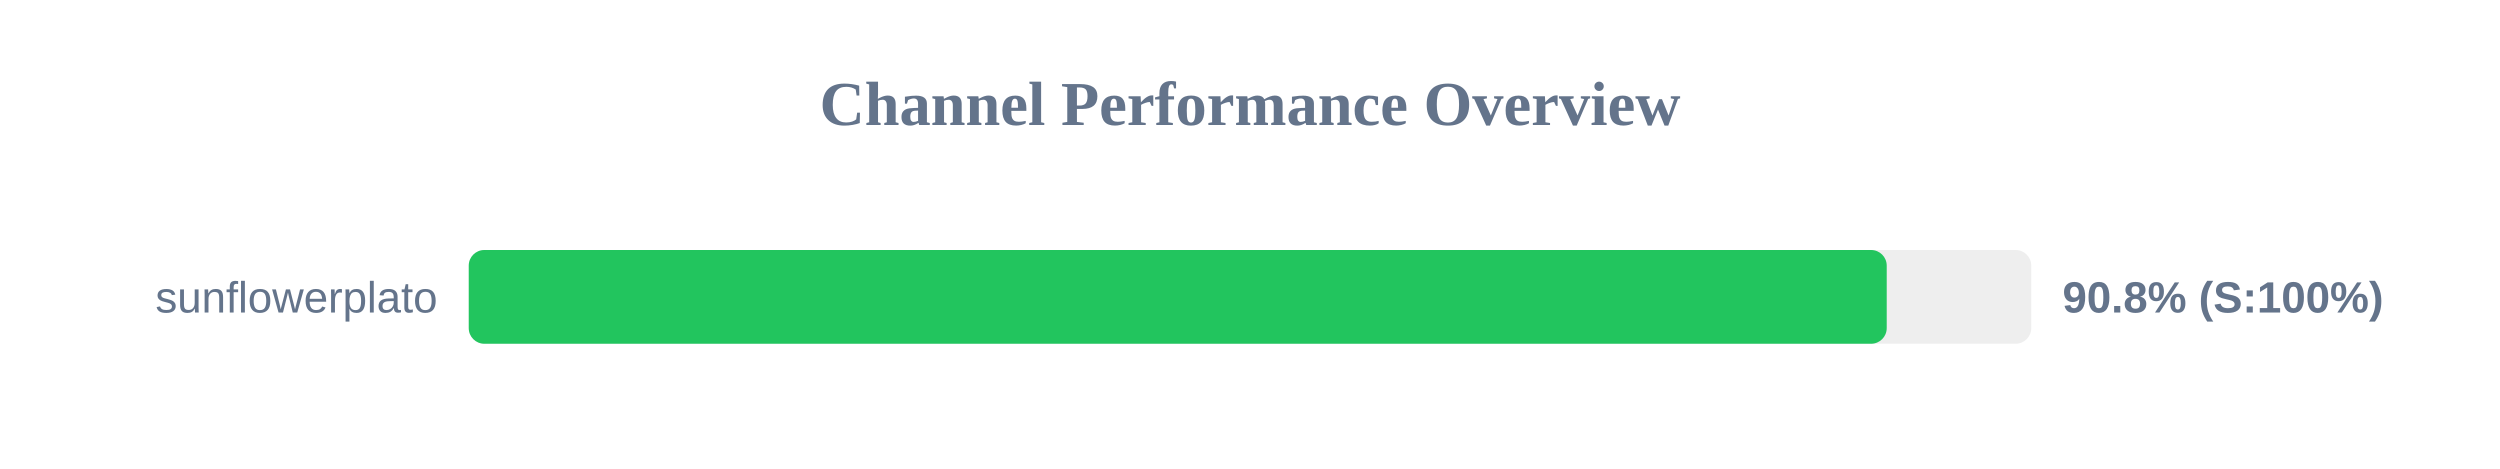
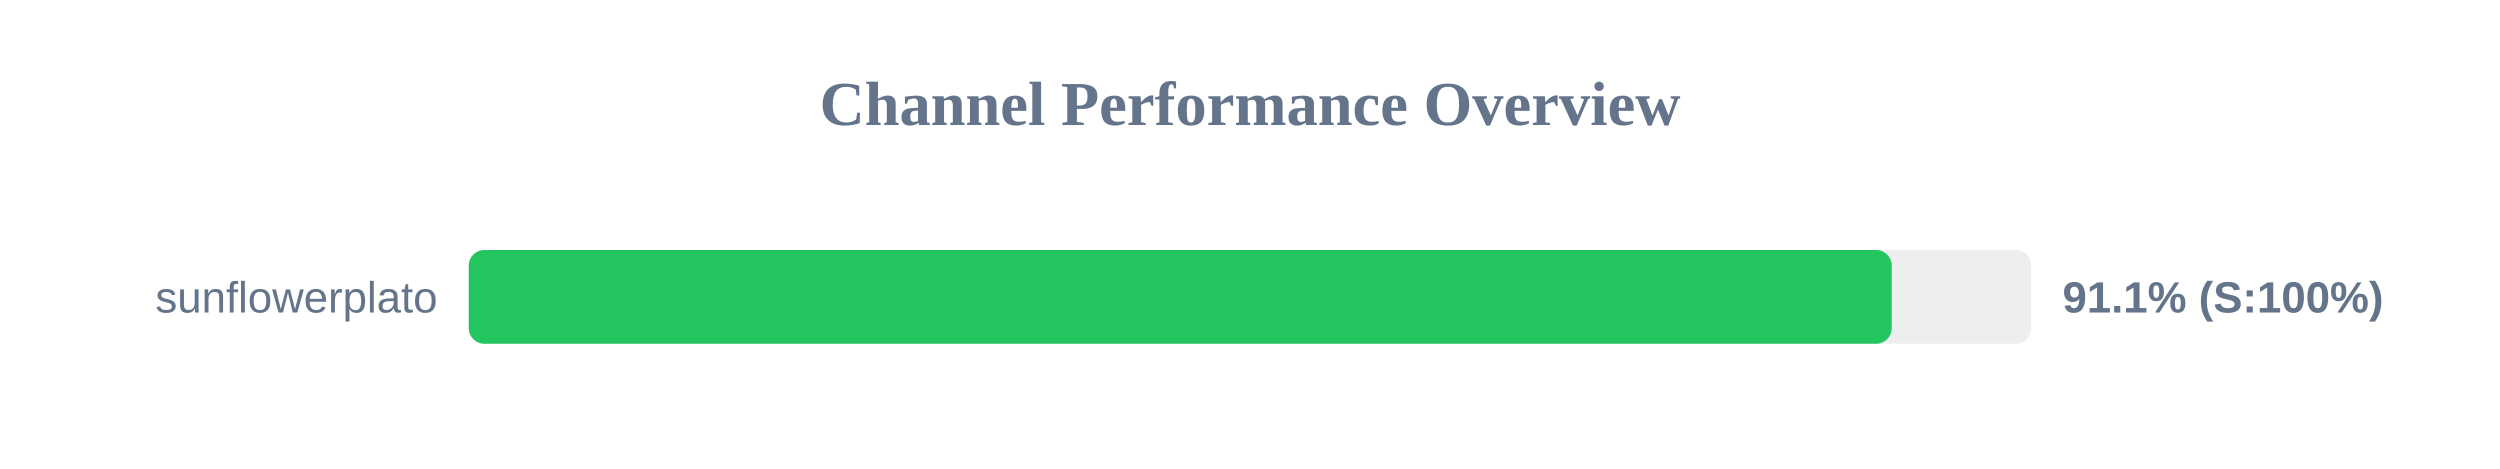
<svg xmlns="http://www.w3.org/2000/svg" width="800" height="150" version="1.1">
  <style>
        .row { font: 14px Arial; fill: #64748b; }
        .score { font: bold 14px Arial; fill: #64748b; }
    </style>
  <text x="400" y="40" text-anchor="middle" font-size="20px" font-weight="bold" fill="#64748b">Channel Performance Overview</text>
  <rect x="150" y="80" width="500" height="30" fill="#eee" rx="5" />
-   <rect x="150" y="80" width="453.75" height="30" fill="#22c55e" rx="5" />
+   <rect x="150" y="80" width="455.35" height="30" fill="#22c55e" rx="5" />
  <text x="140" y="100" text-anchor="end" class="row">sunflowerplato</text>
-   <text x="660" y="100" text-anchor="start" class="score">90.8% (S:100%)</text>
+   <text x="660" y="100" text-anchor="start" class="score">91.1% (S:100%)</text>
</svg>
